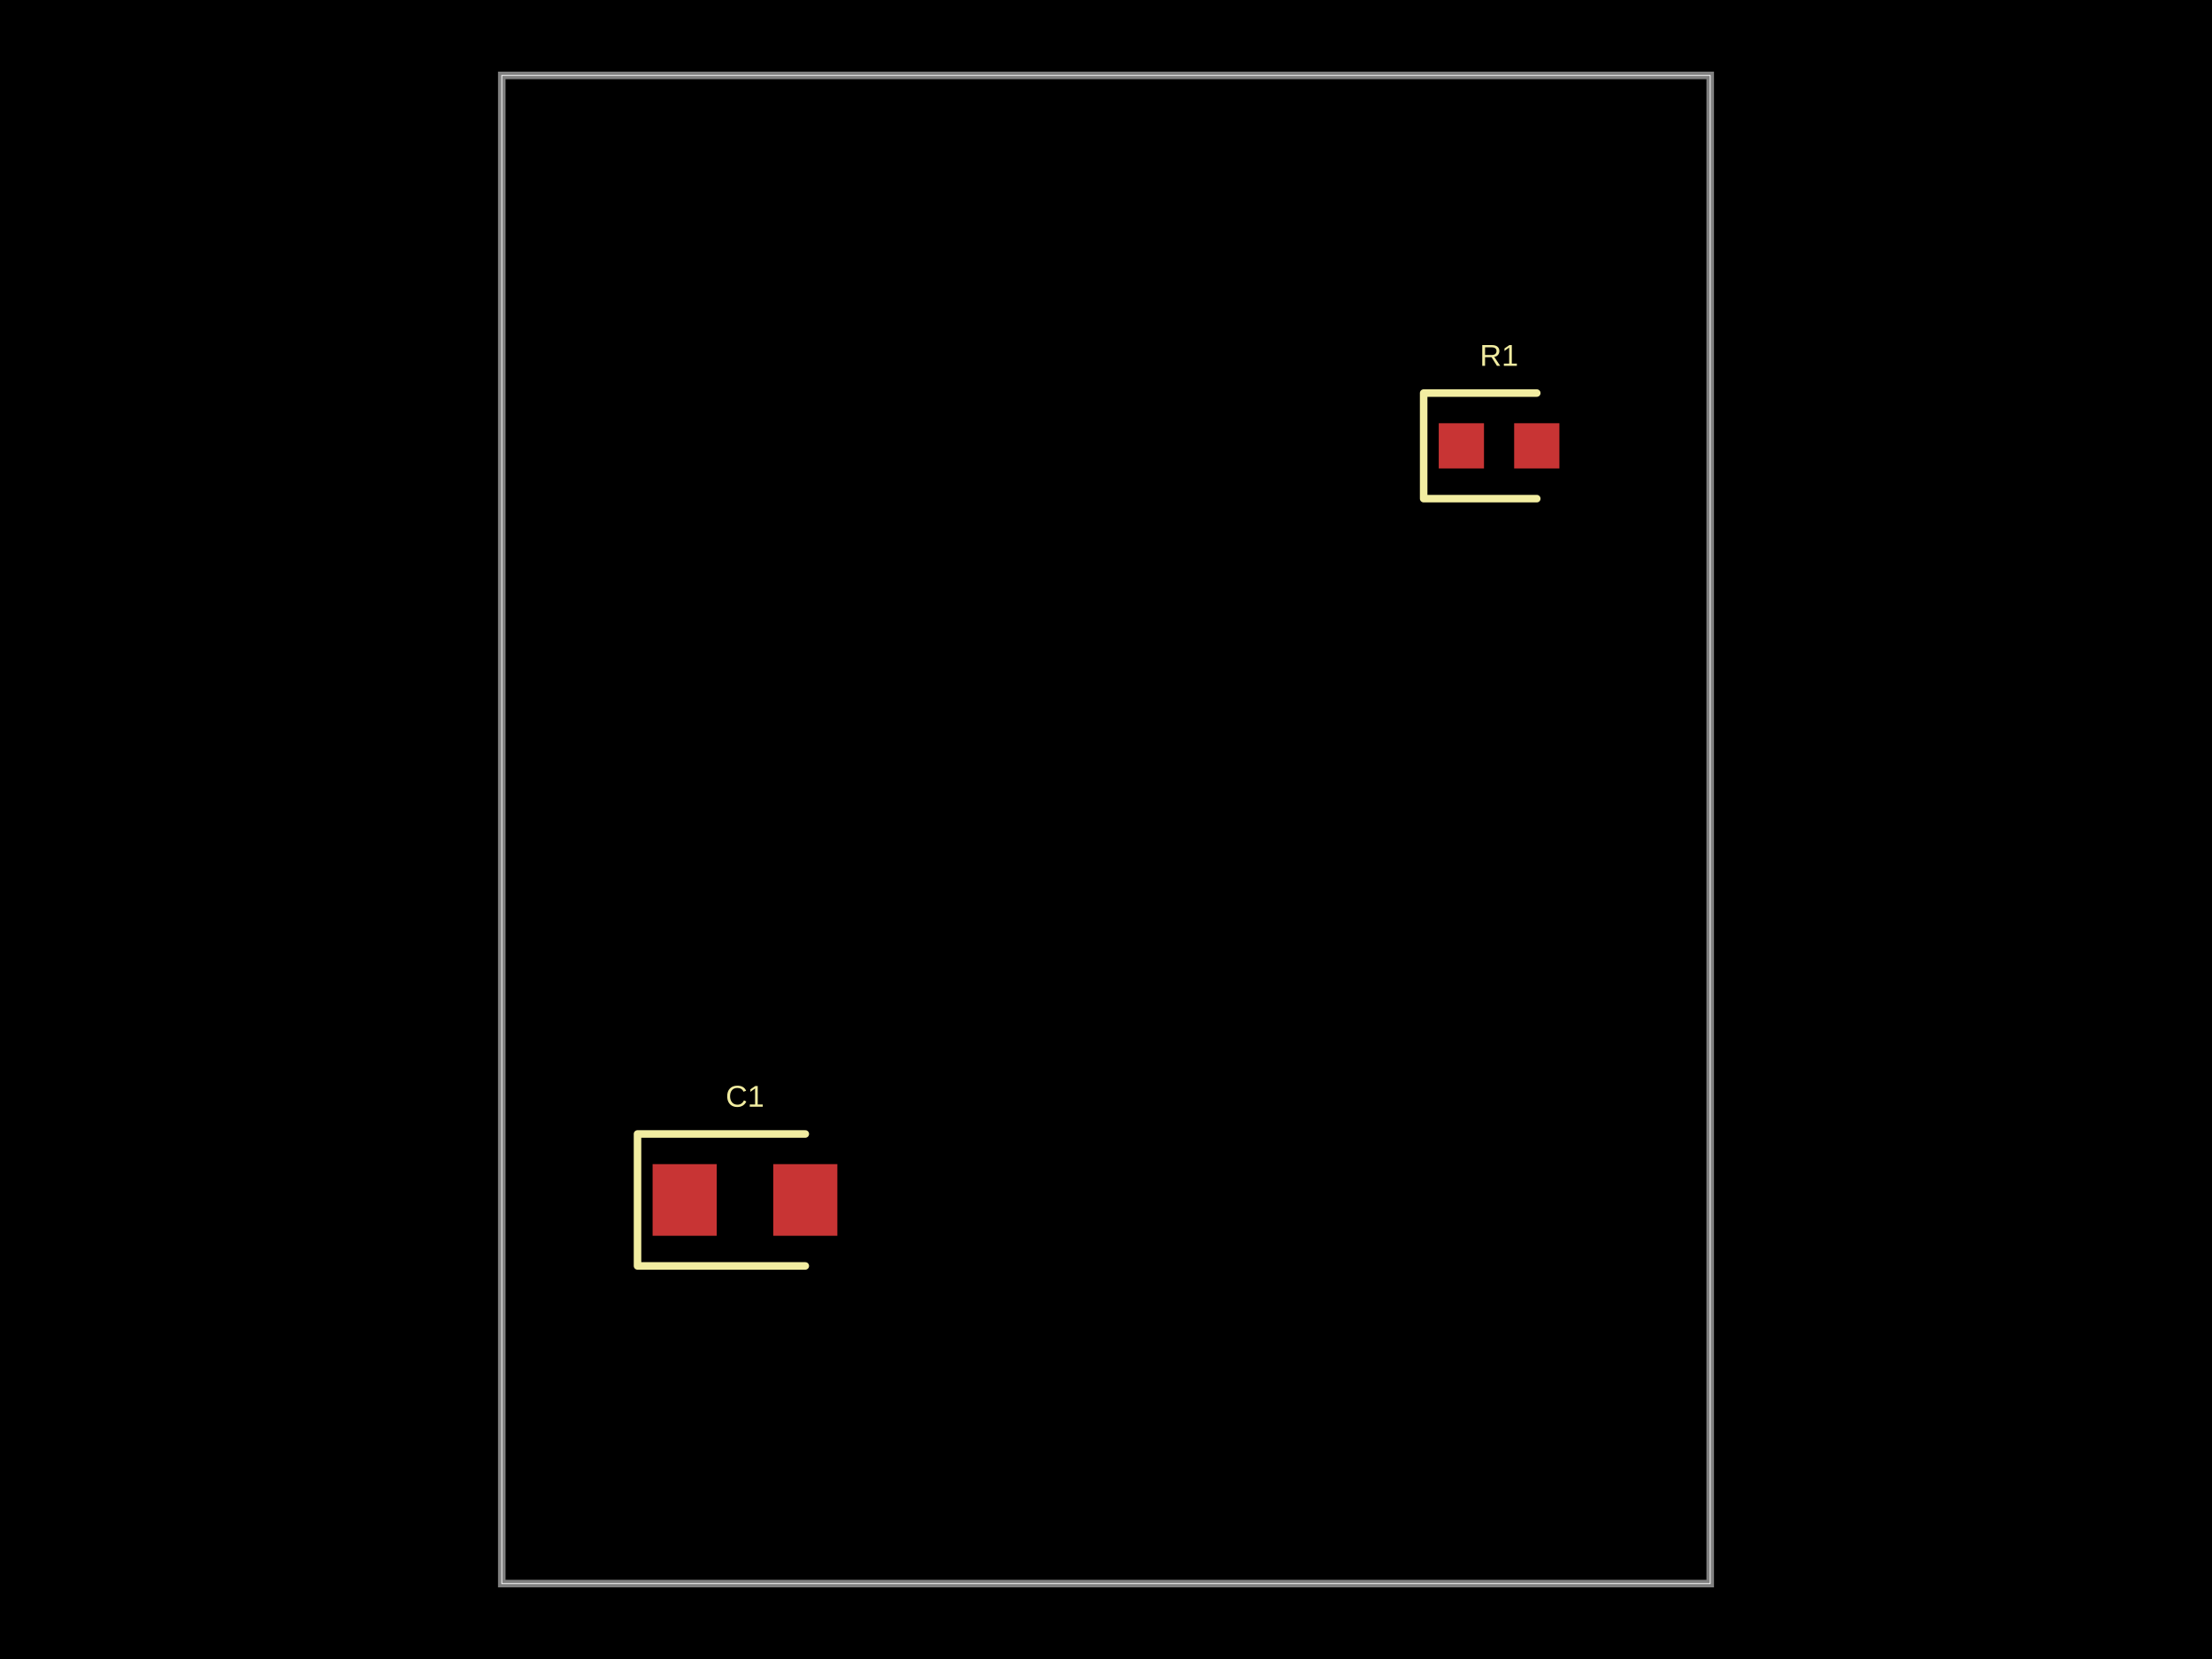
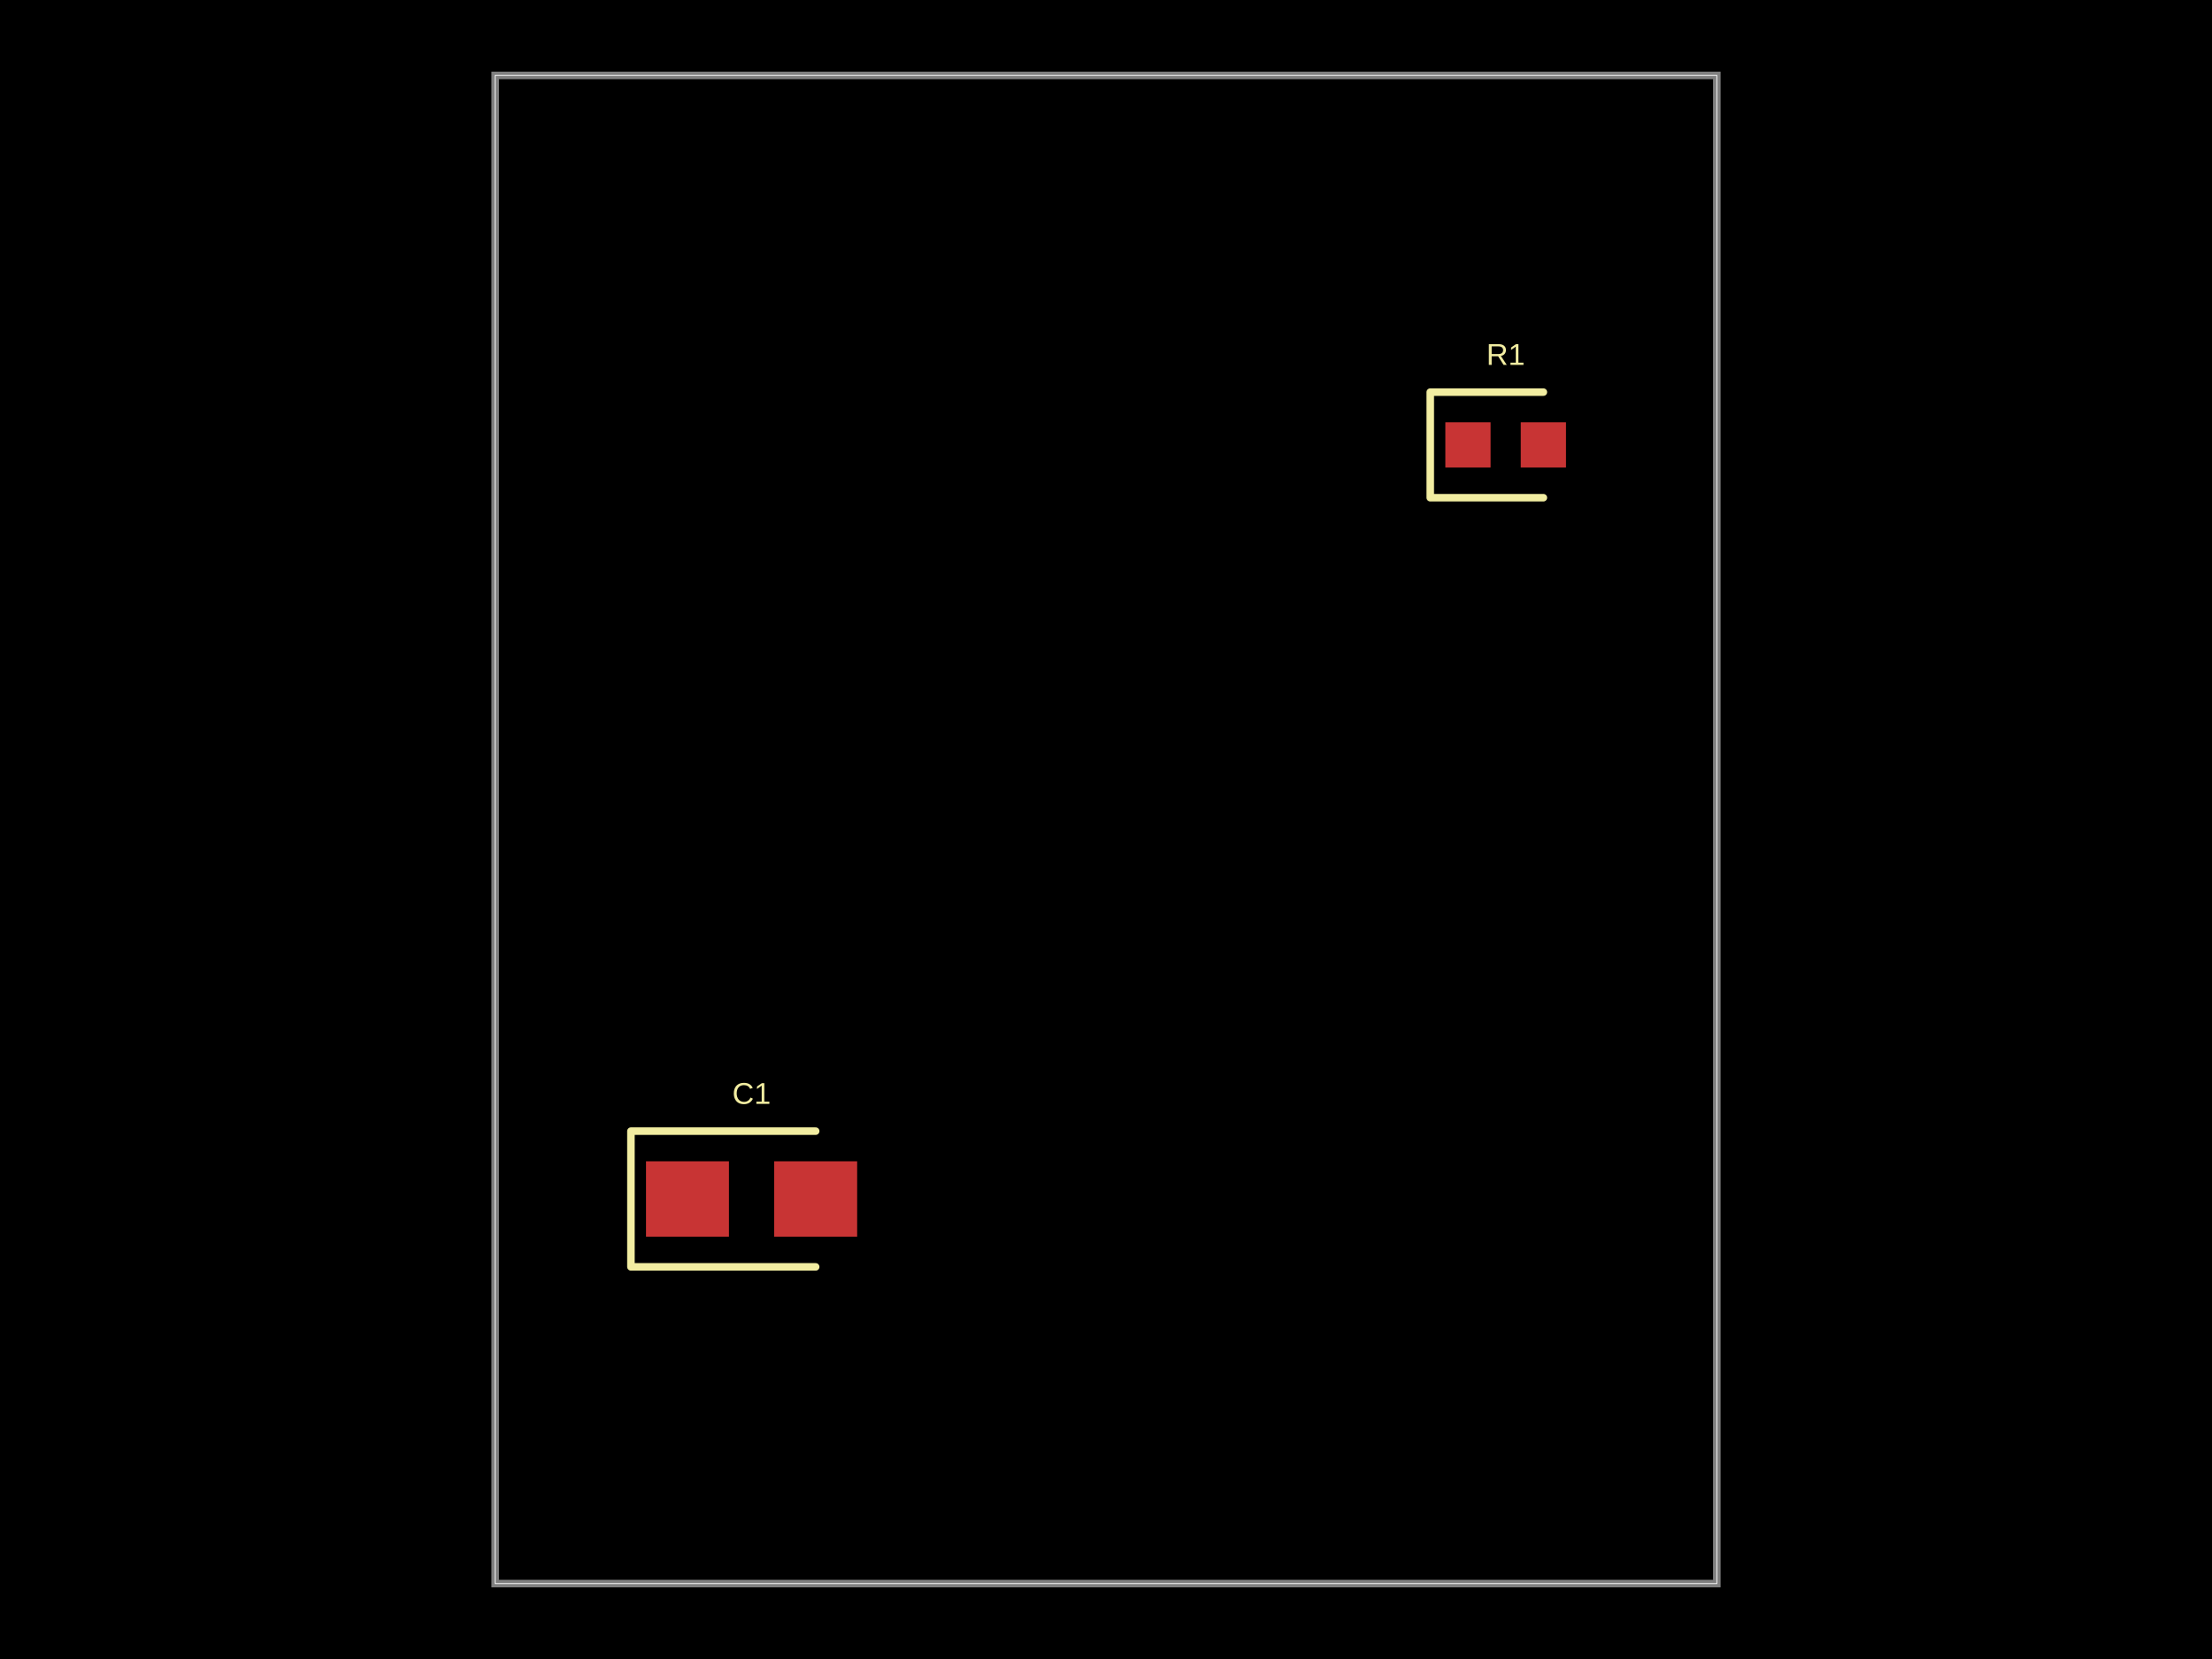
- <svg xmlns="http://www.w3.org/2000/svg" width="800" height="600" data-software-used-string="@tscircuit/core@0.0.524">
+ <svg xmlns="http://www.w3.org/2000/svg" width="800" height="600" data-software-used-string="@tscircuit/core@0.0.544">
  <style />
  <rect class="boundary" x="0" y="0" fill="#000" width="800" height="600" />
-   <rect class="pcb-boundary" fill="none" stroke="#fff" stroke-width="0.3" x="181.477" y="27.273" width="437.045" height="545.455" />
-   <path class="pcb-board" d="M 181.477 572.727 L 618.523 572.727 L 618.523 27.273 L 181.477 27.273 Z" fill="none" stroke="rgba(255, 255, 255, 0.5)" stroke-width="2.727" />
-   <rect class="pcb-pad" fill="rgb(200, 52, 52)" x="520.341" y="153.068" width="16.364" height="16.364" data-layer="top" />
-   <rect class="pcb-pad" fill="rgb(200, 52, 52)" x="547.614" y="153.068" width="16.364" height="16.364" data-layer="top" />
-   <rect class="pcb-pad" fill="rgb(200, 52, 52)" x="236.023" y="421.023" width="23.182" height="25.909" data-layer="top" />
-   <rect class="pcb-pad" fill="rgb(200, 52, 52)" x="279.659" y="421.023" width="23.182" height="25.909" data-layer="top" />
-   <path class="pcb-silkscreen pcb-silkscreen-top" d="M 555.795 142.159 L 514.886 142.159 L 514.886 180.341 L 555.795 180.341" fill="none" stroke="#f2eda1" stroke-width="2.727" stroke-linecap="round" stroke-linejoin="round" data-pcb-component-id="pcb_component_0" data-pcb-silkscreen-path-id="pcb_silkscreen_path_0" />
-   <path class="pcb-silkscreen pcb-silkscreen-top" d="M 291.25 410.114 L 230.568 410.114 L 230.568 457.841 L 291.25 457.841" fill="none" stroke="#f2eda1" stroke-width="2.727" stroke-linecap="round" stroke-linejoin="round" data-pcb-component-id="pcb_component_1" data-pcb-silkscreen-path-id="pcb_silkscreen_path_1" />
-   <text x="0" y="0" dx="0" dy="0" fill="#f2eda1" font-family="Arial, sans-serif" font-size="10.909" text-anchor="middle" dominant-baseline="central" transform="matrix(1,0,0,1,542.1591,128.5227)" class="pcb-silkscreen-text pcb-silkscreen-top" data-pcb-silkscreen-text-id="pcb_component_0" stroke="none">R1</text>
-   <text x="0" y="0" dx="0" dy="0" fill="#f2eda1" font-family="Arial, sans-serif" font-size="10.909" text-anchor="middle" dominant-baseline="central" transform="matrix(1,0,0,1,269.4318,396.4773)" class="pcb-silkscreen-text pcb-silkscreen-top" data-pcb-silkscreen-text-id="pcb_component_1" stroke="none">C1</text>
+   <rect class="pcb-boundary" fill="none" stroke="#fff" stroke-width="0.3" x="179.091" y="27.273" width="441.818" height="545.455" />
+   <path class="pcb-board" d="M 179.091 572.727 L 620.909 572.727 L 620.909 27.273 L 179.091 27.273 Z" fill="none" stroke="rgba(255, 255, 255, 0.5)" stroke-width="2.727" />
+   <rect class="pcb-pad" fill="rgb(200, 52, 52)" x="522.727" y="152.727" width="16.364" height="16.364" data-layer="top" />
+   <rect class="pcb-pad" fill="rgb(200, 52, 52)" x="550" y="152.727" width="16.364" height="16.364" data-layer="top" />
+   <rect class="pcb-pad" fill="rgb(200, 52, 52)" x="233.636" y="420" width="30" height="27.273" data-layer="top" />
+   <rect class="pcb-pad" fill="rgb(200, 52, 52)" x="280" y="420" width="30" height="27.273" data-layer="top" />
+   <path class="pcb-silkscreen pcb-silkscreen-top" d="M 558.182 141.818 L 517.273 141.818 L 517.273 180 L 558.182 180" fill="none" stroke="#f2eda1" stroke-width="2.727" stroke-linecap="round" stroke-linejoin="round" data-pcb-component-id="pcb_component_0" data-pcb-silkscreen-path-id="pcb_silkscreen_path_0" />
+   <path class="pcb-silkscreen pcb-silkscreen-top" d="M 295 409.091 L 228.182 409.091 L 228.182 458.182 L 295 458.182" fill="none" stroke="#f2eda1" stroke-width="2.727" stroke-linecap="round" stroke-linejoin="round" data-pcb-component-id="pcb_component_1" data-pcb-silkscreen-path-id="pcb_silkscreen_path_1" />
+   <text x="0" y="0" dx="0" dy="0" fill="#f2eda1" font-family="Arial, sans-serif" font-size="10.909" text-anchor="middle" dominant-baseline="central" transform="matrix(1,0,0,1,544.5455,128.1818)" class="pcb-silkscreen-text pcb-silkscreen-top" data-pcb-silkscreen-text-id="pcb_component_0" stroke="none">R1</text>
+   <text x="0" y="0" dx="0" dy="0" fill="#f2eda1" font-family="Arial, sans-serif" font-size="10.909" text-anchor="middle" dominant-baseline="central" transform="matrix(1,0,0,1,271.8182,395.4545)" class="pcb-silkscreen-text pcb-silkscreen-top" data-pcb-silkscreen-text-id="pcb_component_1" stroke="none">C1</text>
</svg>
